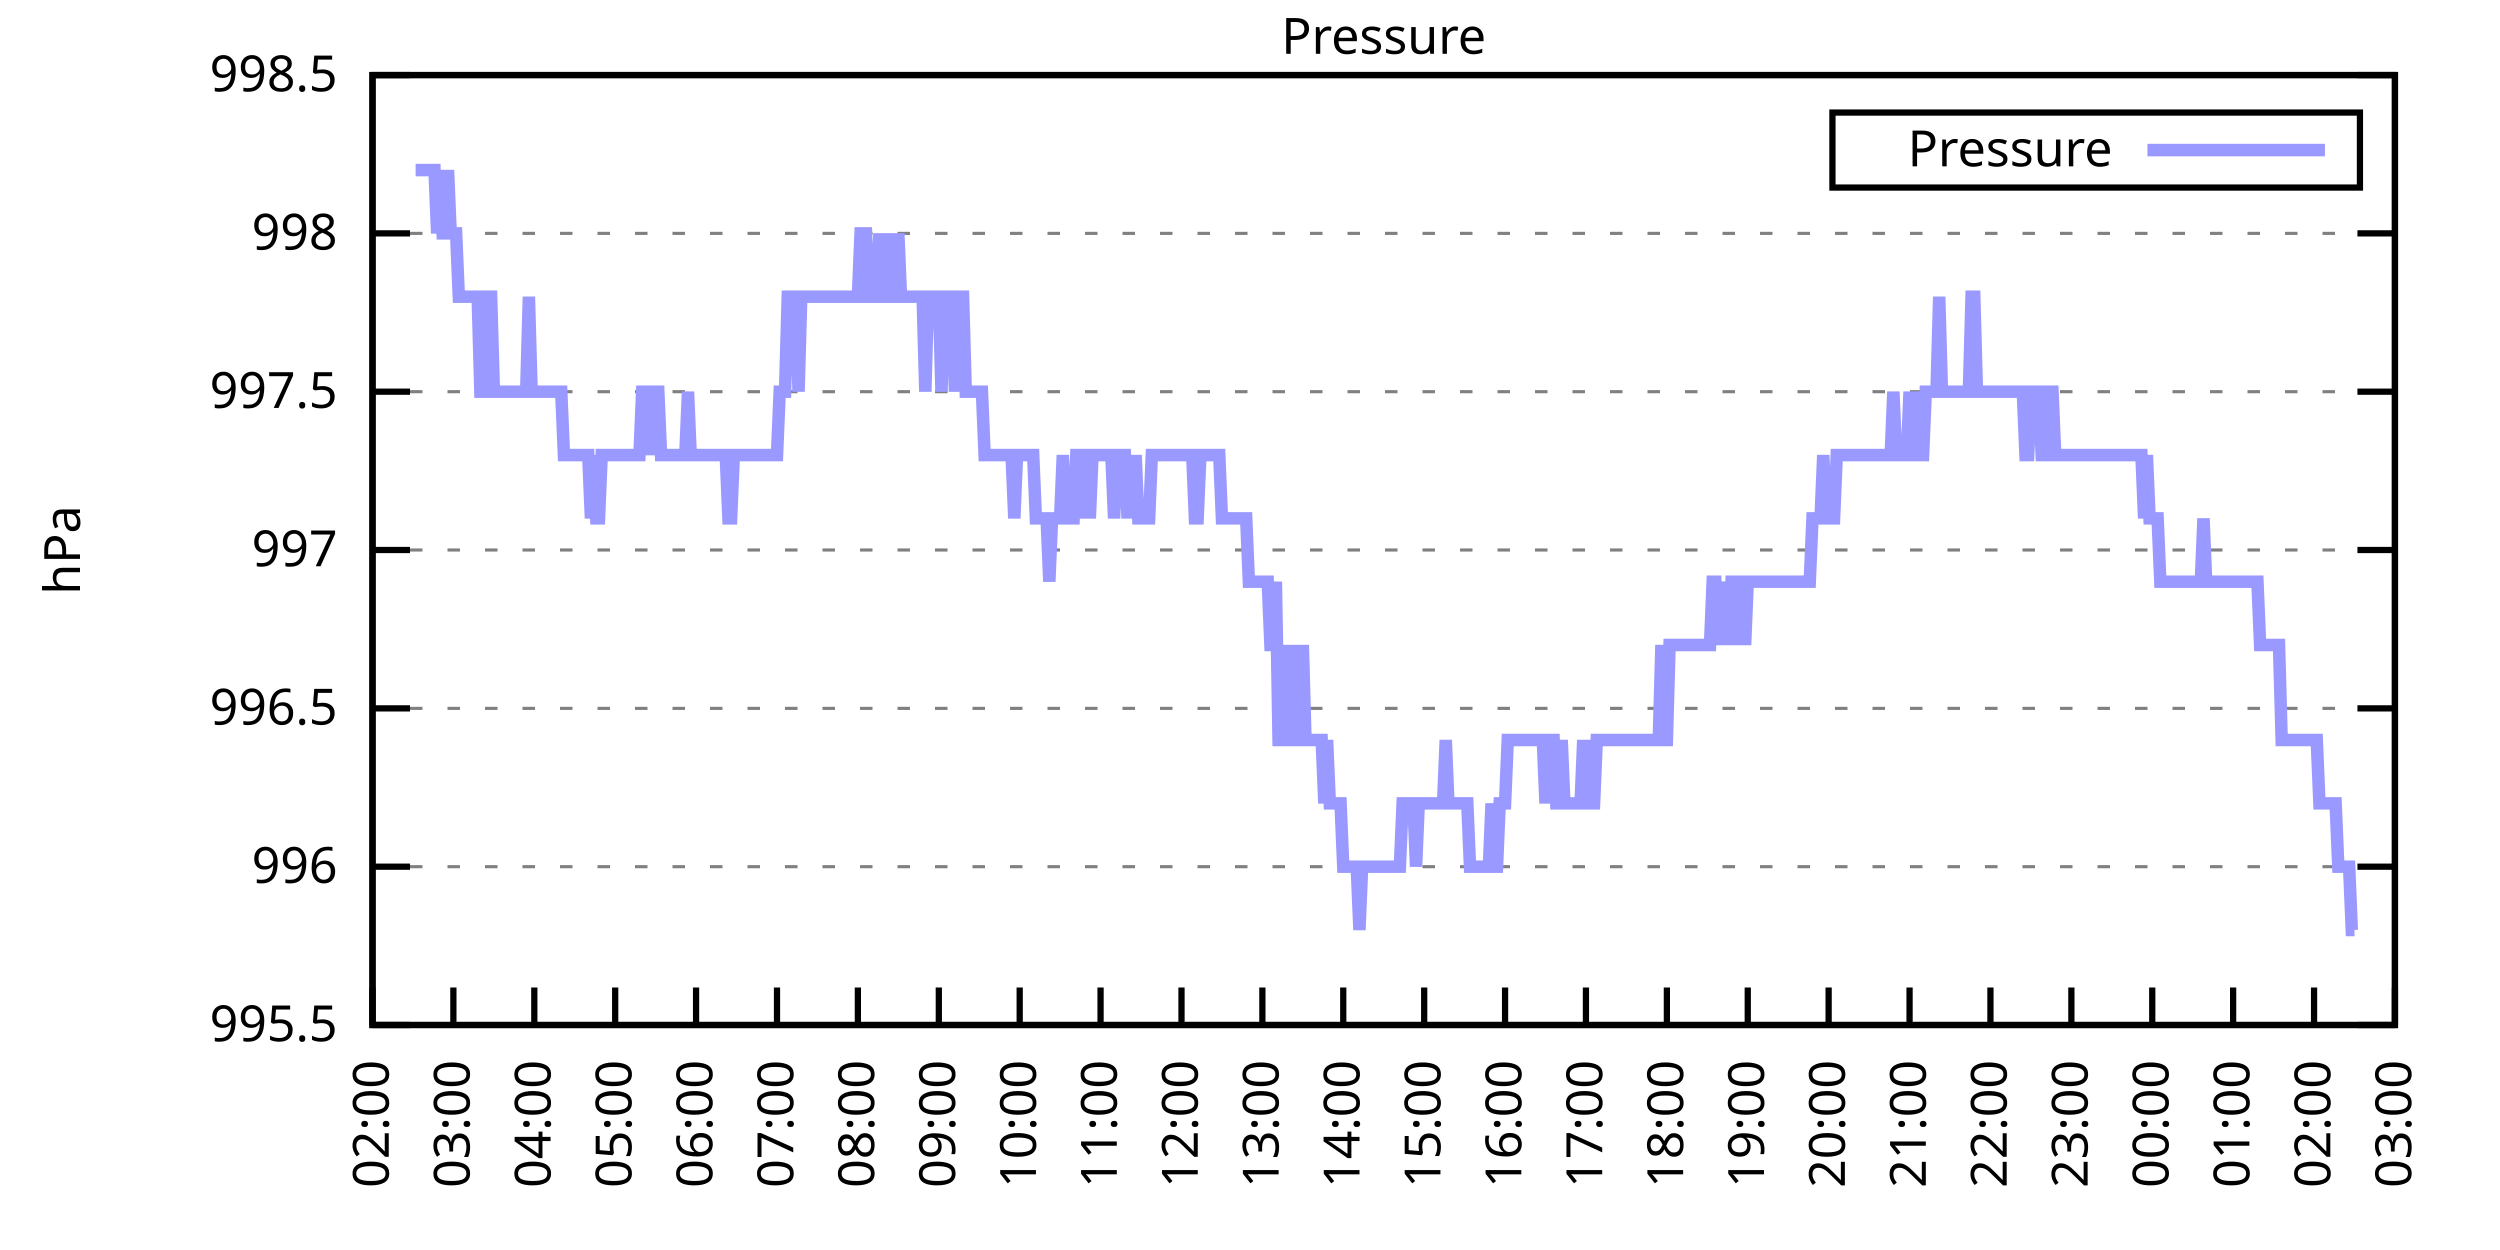
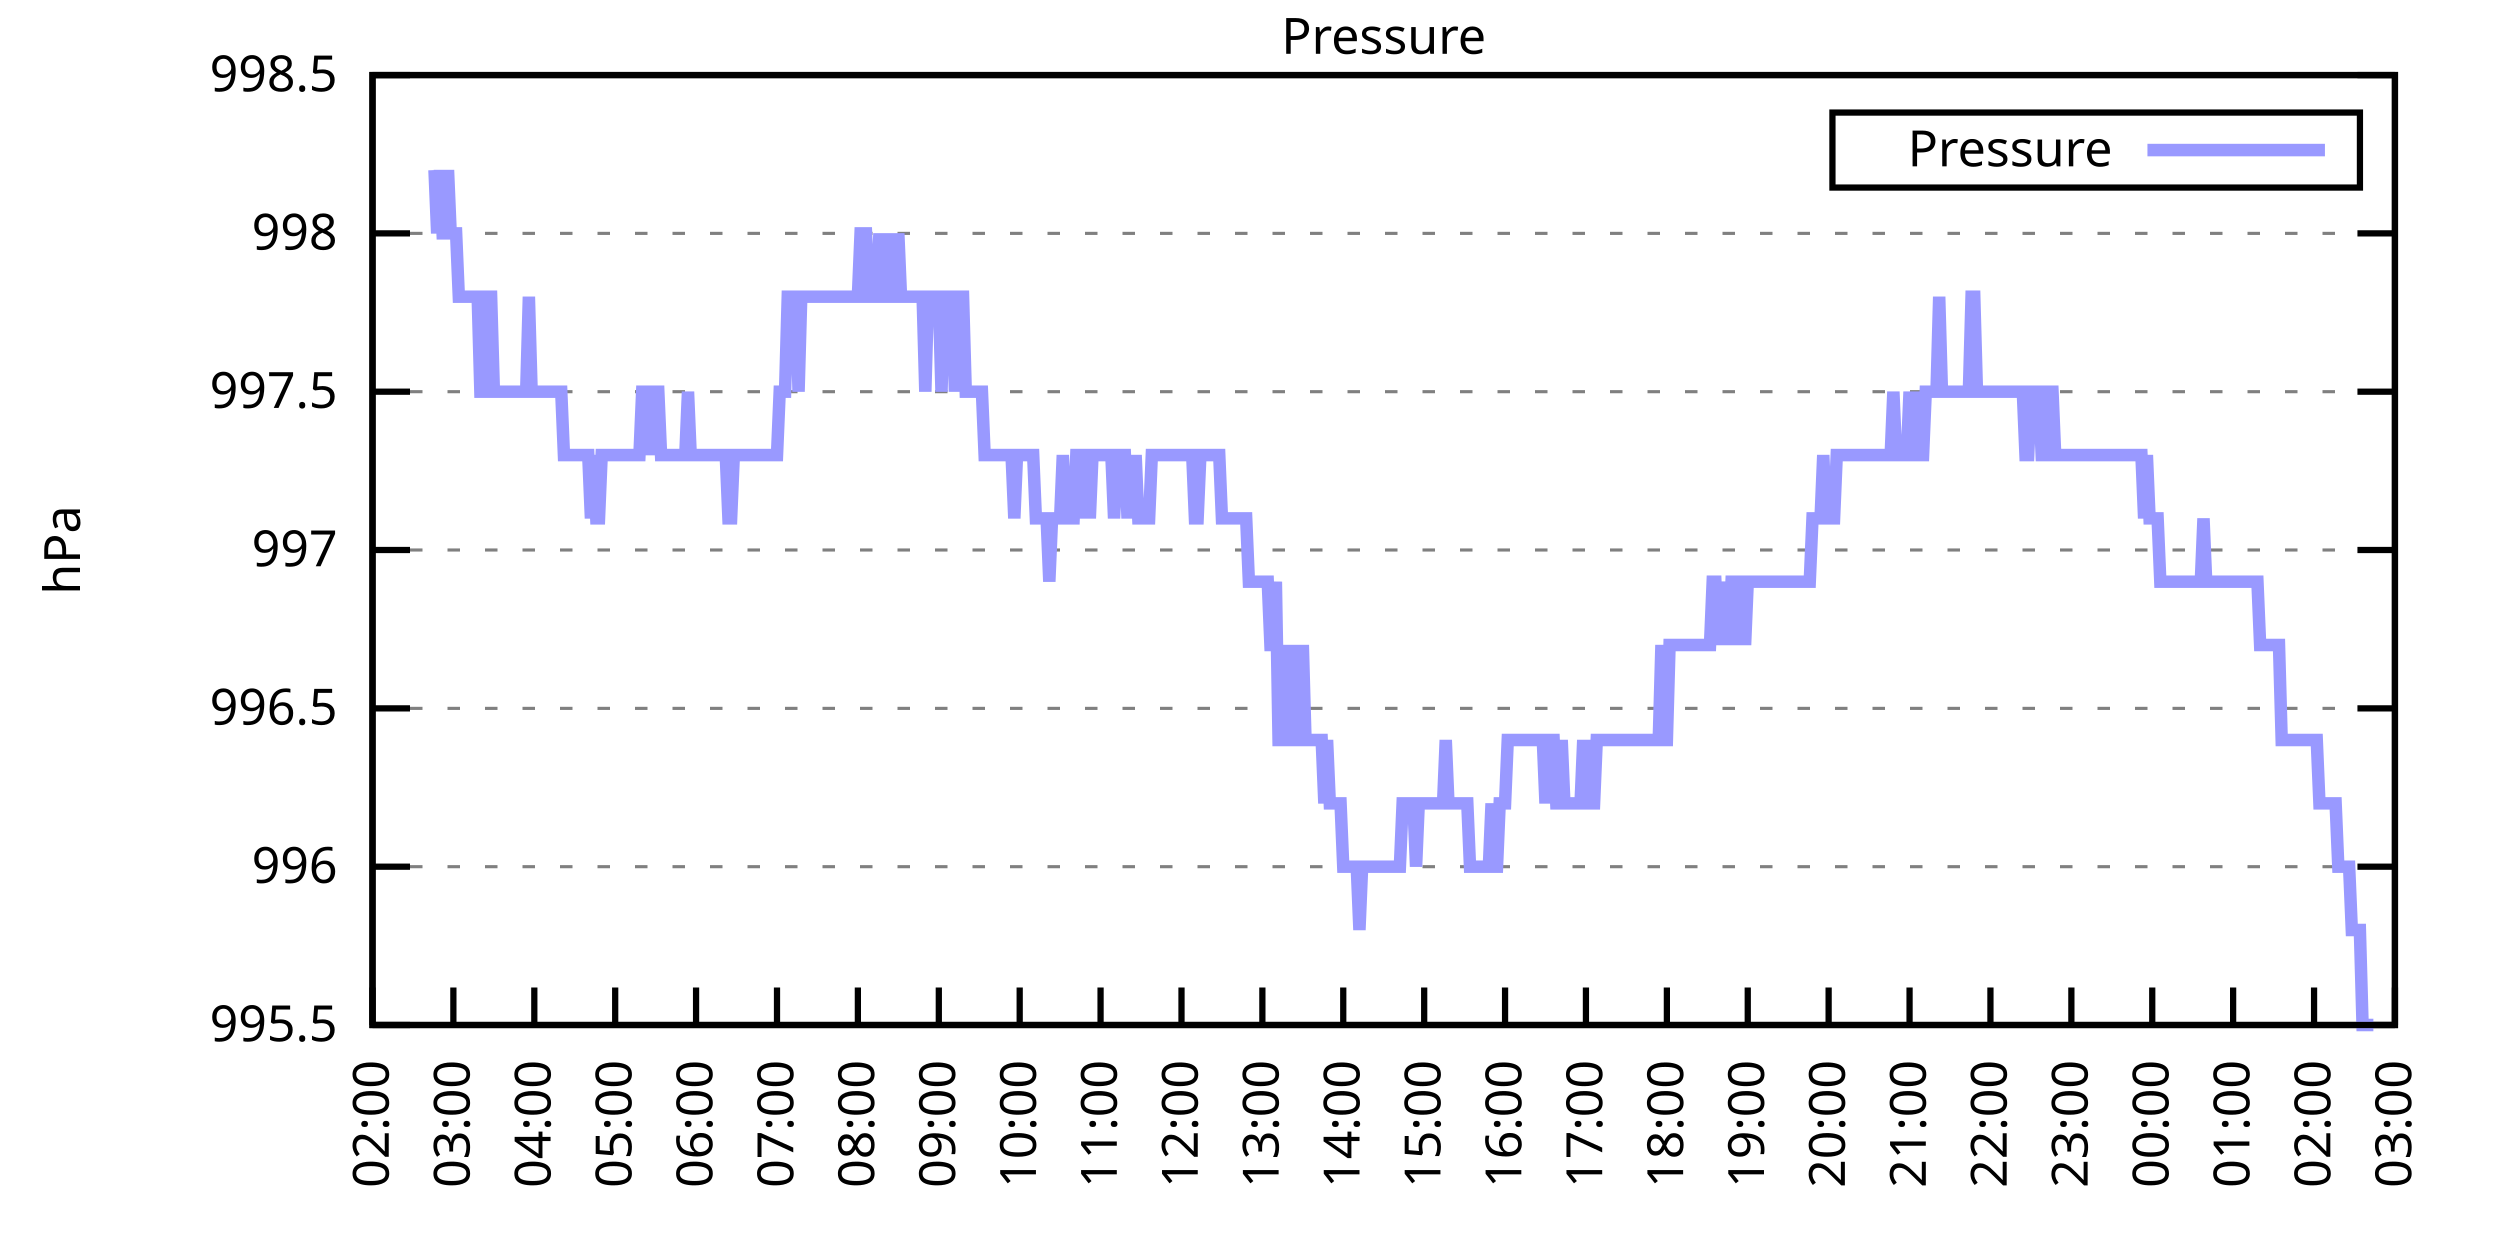
<svg xmlns="http://www.w3.org/2000/svg" xmlns:xlink="http://www.w3.org/1999/xlink" width="400" height="200" viewBox="0 0 400 200">
  <g id="gnuplot_canvas">
    <rect x="0" y="0" width="400" height="200" fill="none" />
    <defs>
      <circle id="gpDot" r="0.5" stroke-width="0.5" stroke="currentColor" />
      <path id="gpPt0" stroke-width="0.333" stroke="currentColor" d="M-1,0 h2 M0,-1 v2" />
      <path id="gpPt1" stroke-width="0.333" stroke="currentColor" d="M-1,-1 L1,1 M1,-1 L-1,1" />
      <path id="gpPt2" stroke-width="0.333" stroke="currentColor" d="M-1,0 L1,0 M0,-1 L0,1 M-1,-1 L1,1 M-1,1 L1,-1" />
      <rect id="gpPt3" stroke-width="0.333" stroke="currentColor" x="-1" y="-1" width="2" height="2" />
      <rect id="gpPt4" stroke-width="0.333" stroke="currentColor" fill="currentColor" x="-1" y="-1" width="2" height="2" />
      <circle id="gpPt5" stroke-width="0.333" stroke="currentColor" cx="0" cy="0" r="1" />
      <use xlink:href="#gpPt5" id="gpPt6" fill="currentColor" stroke="none" />
      <path id="gpPt7" stroke-width="0.333" stroke="currentColor" d="M0,-1.33 L-1.33,0.67 L1.33,0.67 z" />
      <use xlink:href="#gpPt7" id="gpPt8" fill="currentColor" stroke="none" />
      <use xlink:href="#gpPt7" id="gpPt9" stroke="currentColor" transform="rotate(180)" />
      <use xlink:href="#gpPt9" id="gpPt10" fill="currentColor" stroke="none" />
      <use xlink:href="#gpPt3" id="gpPt11" stroke="currentColor" transform="rotate(45)" />
      <use xlink:href="#gpPt11" id="gpPt12" fill="currentColor" stroke="none" />
      <path id="gpPt13" stroke-width="0.333" stroke="currentColor" d="M0,1.330 L1.265,0.411 L0.782,-1.067 L-0.782,-1.076 L-1.265,0.411 z" />
      <use xlink:href="#gpPt13" id="gpPt14" fill="currentColor" stroke="none" />
      <filter id="textbox" filterUnits="objectBoundingBox" x="0" y="0" height="1" width="1">
        <feFlood flood-color="white" flood-opacity="1" result="bgnd" />
        <feComposite in="SourceGraphic" in2="bgnd" operator="atop" />
      </filter>
      <filter id="greybox" filterUnits="objectBoundingBox" x="0" y="0" height="1" width="1">
        <feFlood flood-color="lightgrey" flood-opacity="1" result="grey" />
        <feComposite in="SourceGraphic" in2="grey" operator="atop" />
      </filter>
    </defs>
    <g fill="none" color="white" stroke="currentColor" stroke-width="1.00" stroke-linecap="butt" stroke-linejoin="miter">
</g>
    <g fill="none" color="black" stroke="currentColor" stroke-width="1.00" stroke-linecap="butt" stroke-linejoin="miter">
      <g stroke="none" shape-rendering="crispEdges">
        <polygon fill="rgb(255, 255, 255)" points="59.60,164.00 383.18,164.00 383.18,12.02 59.60,12.02 " />
      </g>
    </g>
    <g fill="none" color="black" stroke="currentColor" stroke-width="1.00" stroke-linecap="butt" stroke-linejoin="miter">
</g>
    <g fill="none" color="black" stroke="black" stroke-width="0.50" stroke-linecap="butt" stroke-linejoin="miter">
</g>
    <g fill="none" color="gray" stroke="currentColor" stroke-width="0.50" stroke-linecap="butt" stroke-linejoin="miter">
      <path stroke="gray" stroke-dasharray="2,4" class="gridline" d="M59.60,164.00 L383.19,164.00  " />
    </g>
    <g fill="none" color="gray" stroke="gray" stroke-width="1.00" stroke-linecap="butt" stroke-linejoin="miter">
</g>
    <g fill="none" color="black" stroke="currentColor" stroke-width="1.00" stroke-linecap="butt" stroke-linejoin="miter">
      <path stroke="black" d="M59.60,164.00 L65.60,164.00 M383.19,164.00 L377.19,164.00  " />
      <g transform="translate(54.00,166.60)" stroke="none" fill="black" font-family="Sans" font-size="8.00" text-anchor="end">
        <text>
          <tspan font-family="Sans"> 995.5</tspan>
        </text>
      </g>
    </g>
    <g fill="none" color="black" stroke="currentColor" stroke-width="1.00" stroke-linecap="butt" stroke-linejoin="miter">
</g>
    <g fill="none" color="black" stroke="black" stroke-width="0.50" stroke-linecap="butt" stroke-linejoin="miter">
</g>
    <g fill="none" color="gray" stroke="currentColor" stroke-width="0.50" stroke-linecap="butt" stroke-linejoin="miter">
      <path stroke="gray" stroke-dasharray="2,4" class="gridline" d="M59.60,138.67 L383.19,138.67  " />
    </g>
    <g fill="none" color="gray" stroke="gray" stroke-width="1.00" stroke-linecap="butt" stroke-linejoin="miter">
</g>
    <g fill="none" color="black" stroke="currentColor" stroke-width="1.00" stroke-linecap="butt" stroke-linejoin="miter">
      <path stroke="black" d="M59.60,138.67 L65.60,138.67 M383.19,138.67 L377.19,138.67  " />
      <g transform="translate(54.00,141.27)" stroke="none" fill="black" font-family="Sans" font-size="8.00" text-anchor="end">
        <text>
          <tspan font-family="Sans"> 996</tspan>
        </text>
      </g>
    </g>
    <g fill="none" color="black" stroke="currentColor" stroke-width="1.00" stroke-linecap="butt" stroke-linejoin="miter">
</g>
    <g fill="none" color="black" stroke="black" stroke-width="0.50" stroke-linecap="butt" stroke-linejoin="miter">
</g>
    <g fill="none" color="gray" stroke="currentColor" stroke-width="0.50" stroke-linecap="butt" stroke-linejoin="miter">
      <path stroke="gray" stroke-dasharray="2,4" class="gridline" d="M59.60,113.34 L383.19,113.34  " />
    </g>
    <g fill="none" color="gray" stroke="gray" stroke-width="1.00" stroke-linecap="butt" stroke-linejoin="miter">
</g>
    <g fill="none" color="black" stroke="currentColor" stroke-width="1.00" stroke-linecap="butt" stroke-linejoin="miter">
      <path stroke="black" d="M59.60,113.34 L65.60,113.34 M383.19,113.34 L377.19,113.34  " />
      <g transform="translate(54.00,115.94)" stroke="none" fill="black" font-family="Sans" font-size="8.00" text-anchor="end">
        <text>
          <tspan font-family="Sans"> 996.5</tspan>
        </text>
      </g>
    </g>
    <g fill="none" color="black" stroke="currentColor" stroke-width="1.00" stroke-linecap="butt" stroke-linejoin="miter">
</g>
    <g fill="none" color="black" stroke="black" stroke-width="0.50" stroke-linecap="butt" stroke-linejoin="miter">
</g>
    <g fill="none" color="gray" stroke="currentColor" stroke-width="0.50" stroke-linecap="butt" stroke-linejoin="miter">
      <path stroke="gray" stroke-dasharray="2,4" class="gridline" d="M59.60,88.00 L383.19,88.00  " />
    </g>
    <g fill="none" color="gray" stroke="gray" stroke-width="1.00" stroke-linecap="butt" stroke-linejoin="miter">
</g>
    <g fill="none" color="black" stroke="currentColor" stroke-width="1.00" stroke-linecap="butt" stroke-linejoin="miter">
      <path stroke="black" d="M59.60,88.00 L65.60,88.00 M383.19,88.00 L377.19,88.00  " />
      <g transform="translate(54.00,90.60)" stroke="none" fill="black" font-family="Sans" font-size="8.00" text-anchor="end">
        <text>
          <tspan font-family="Sans"> 997</tspan>
        </text>
      </g>
    </g>
    <g fill="none" color="black" stroke="currentColor" stroke-width="1.00" stroke-linecap="butt" stroke-linejoin="miter">
</g>
    <g fill="none" color="black" stroke="black" stroke-width="0.50" stroke-linecap="butt" stroke-linejoin="miter">
</g>
    <g fill="none" color="gray" stroke="currentColor" stroke-width="0.50" stroke-linecap="butt" stroke-linejoin="miter">
      <path stroke="gray" stroke-dasharray="2,4" class="gridline" d="M59.60,62.67 L383.19,62.67  " />
    </g>
    <g fill="none" color="gray" stroke="gray" stroke-width="1.00" stroke-linecap="butt" stroke-linejoin="miter">
</g>
    <g fill="none" color="black" stroke="currentColor" stroke-width="1.00" stroke-linecap="butt" stroke-linejoin="miter">
      <path stroke="black" d="M59.60,62.67 L65.60,62.67 M383.19,62.67 L377.19,62.67  " />
      <g transform="translate(54.00,65.27)" stroke="none" fill="black" font-family="Sans" font-size="8.00" text-anchor="end">
        <text>
          <tspan font-family="Sans"> 997.5</tspan>
        </text>
      </g>
    </g>
    <g fill="none" color="black" stroke="currentColor" stroke-width="1.00" stroke-linecap="butt" stroke-linejoin="miter">
</g>
    <g fill="none" color="black" stroke="black" stroke-width="0.50" stroke-linecap="butt" stroke-linejoin="miter">
</g>
    <g fill="none" color="gray" stroke="currentColor" stroke-width="0.50" stroke-linecap="butt" stroke-linejoin="miter">
      <path stroke="gray" stroke-dasharray="2,4" class="gridline" d="M59.60,37.34 L383.19,37.34  " />
    </g>
    <g fill="none" color="gray" stroke="gray" stroke-width="1.00" stroke-linecap="butt" stroke-linejoin="miter">
</g>
    <g fill="none" color="black" stroke="currentColor" stroke-width="1.00" stroke-linecap="butt" stroke-linejoin="miter">
      <path stroke="black" d="M59.60,37.34 L65.60,37.34 M383.19,37.34 L377.19,37.34  " />
      <g transform="translate(54.00,39.94)" stroke="none" fill="black" font-family="Sans" font-size="8.00" text-anchor="end">
        <text>
          <tspan font-family="Sans"> 998</tspan>
        </text>
      </g>
    </g>
    <g fill="none" color="black" stroke="currentColor" stroke-width="1.00" stroke-linecap="butt" stroke-linejoin="miter">
</g>
    <g fill="none" color="black" stroke="black" stroke-width="0.50" stroke-linecap="butt" stroke-linejoin="miter">
</g>
    <g fill="none" color="gray" stroke="currentColor" stroke-width="0.50" stroke-linecap="butt" stroke-linejoin="miter">
      <path stroke="gray" stroke-dasharray="2,4" class="gridline" d="M59.60,12.01 L383.19,12.01  " />
    </g>
    <g fill="none" color="gray" stroke="gray" stroke-width="1.00" stroke-linecap="butt" stroke-linejoin="miter">
</g>
    <g fill="none" color="black" stroke="currentColor" stroke-width="1.00" stroke-linecap="butt" stroke-linejoin="miter">
      <path stroke="black" d="M59.60,12.01 L65.60,12.01 M383.19,12.01 L377.19,12.01  " />
      <g transform="translate(54.00,14.61)" stroke="none" fill="black" font-family="Sans" font-size="8.00" text-anchor="end">
        <text>
          <tspan font-family="Sans"> 998.5</tspan>
        </text>
      </g>
    </g>
    <g fill="none" color="black" stroke="currentColor" stroke-width="1.00" stroke-linecap="butt" stroke-linejoin="miter">
      <path stroke="black" d="M59.60,164.00 L59.60,158.00  " />
      <g transform="translate(62.20,169.60) rotate(270.00)" stroke="none" fill="black" font-family="Sans" font-size="8.00" text-anchor="end">
        <text>
          <tspan font-family="Sans">02:00</tspan>
        </text>
      </g>
    </g>
    <g fill="none" color="black" stroke="currentColor" stroke-width="1.00" stroke-linecap="butt" stroke-linejoin="miter">
      <path stroke="black" d="M72.54,164.00 L72.54,158.00  " />
      <g transform="translate(75.14,169.60) rotate(270.00)" stroke="none" fill="black" font-family="Sans" font-size="8.00" text-anchor="end">
        <text>
          <tspan font-family="Sans">03:00</tspan>
        </text>
      </g>
    </g>
    <g fill="none" color="black" stroke="currentColor" stroke-width="1.00" stroke-linecap="butt" stroke-linejoin="miter">
      <path stroke="black" d="M85.49,164.00 L85.49,158.00  " />
      <g transform="translate(88.09,169.60) rotate(270.00)" stroke="none" fill="black" font-family="Sans" font-size="8.00" text-anchor="end">
        <text>
          <tspan font-family="Sans">04:00</tspan>
        </text>
      </g>
    </g>
    <g fill="none" color="black" stroke="currentColor" stroke-width="1.00" stroke-linecap="butt" stroke-linejoin="miter">
      <path stroke="black" d="M98.43,164.00 L98.43,158.00  " />
      <g transform="translate(101.03,169.60) rotate(270.00)" stroke="none" fill="black" font-family="Sans" font-size="8.00" text-anchor="end">
        <text>
          <tspan font-family="Sans">05:00</tspan>
        </text>
      </g>
    </g>
    <g fill="none" color="black" stroke="currentColor" stroke-width="1.00" stroke-linecap="butt" stroke-linejoin="miter">
      <path stroke="black" d="M111.37,164.00 L111.37,158.00  " />
      <g transform="translate(113.97,169.60) rotate(270.00)" stroke="none" fill="black" font-family="Sans" font-size="8.00" text-anchor="end">
        <text>
          <tspan font-family="Sans">06:00</tspan>
        </text>
      </g>
    </g>
    <g fill="none" color="black" stroke="currentColor" stroke-width="1.00" stroke-linecap="butt" stroke-linejoin="miter">
      <path stroke="black" d="M124.32,164.00 L124.32,158.00  " />
      <g transform="translate(126.92,169.60) rotate(270.00)" stroke="none" fill="black" font-family="Sans" font-size="8.00" text-anchor="end">
        <text>
          <tspan font-family="Sans">07:00</tspan>
        </text>
      </g>
    </g>
    <g fill="none" color="black" stroke="currentColor" stroke-width="1.00" stroke-linecap="butt" stroke-linejoin="miter">
      <path stroke="black" d="M137.26,164.00 L137.26,158.00  " />
      <g transform="translate(139.86,169.60) rotate(270.00)" stroke="none" fill="black" font-family="Sans" font-size="8.00" text-anchor="end">
        <text>
          <tspan font-family="Sans">08:00</tspan>
        </text>
      </g>
    </g>
    <g fill="none" color="black" stroke="currentColor" stroke-width="1.00" stroke-linecap="butt" stroke-linejoin="miter">
      <path stroke="black" d="M150.21,164.00 L150.21,158.00  " />
      <g transform="translate(152.81,169.60) rotate(270.00)" stroke="none" fill="black" font-family="Sans" font-size="8.00" text-anchor="end">
        <text>
          <tspan font-family="Sans">09:00</tspan>
        </text>
      </g>
    </g>
    <g fill="none" color="black" stroke="currentColor" stroke-width="1.00" stroke-linecap="butt" stroke-linejoin="miter">
      <path stroke="black" d="M163.15,164.00 L163.15,158.00  " />
      <g transform="translate(165.75,169.60) rotate(270.00)" stroke="none" fill="black" font-family="Sans" font-size="8.00" text-anchor="end">
        <text>
          <tspan font-family="Sans">10:00</tspan>
        </text>
      </g>
    </g>
    <g fill="none" color="black" stroke="currentColor" stroke-width="1.00" stroke-linecap="butt" stroke-linejoin="miter">
      <path stroke="black" d="M176.09,164.00 L176.09,158.00  " />
      <g transform="translate(178.69,169.60) rotate(270.00)" stroke="none" fill="black" font-family="Sans" font-size="8.00" text-anchor="end">
        <text>
          <tspan font-family="Sans">11:00</tspan>
        </text>
      </g>
    </g>
    <g fill="none" color="black" stroke="currentColor" stroke-width="1.00" stroke-linecap="butt" stroke-linejoin="miter">
      <path stroke="black" d="M189.04,164.00 L189.04,158.00  " />
      <g transform="translate(191.64,169.60) rotate(270.00)" stroke="none" fill="black" font-family="Sans" font-size="8.00" text-anchor="end">
        <text>
          <tspan font-family="Sans">12:00</tspan>
        </text>
      </g>
    </g>
    <g fill="none" color="black" stroke="currentColor" stroke-width="1.00" stroke-linecap="butt" stroke-linejoin="miter">
      <path stroke="black" d="M201.98,164.00 L201.98,158.00  " />
      <g transform="translate(204.58,169.60) rotate(270.00)" stroke="none" fill="black" font-family="Sans" font-size="8.00" text-anchor="end">
        <text>
          <tspan font-family="Sans">13:00</tspan>
        </text>
      </g>
    </g>
    <g fill="none" color="black" stroke="currentColor" stroke-width="1.00" stroke-linecap="butt" stroke-linejoin="miter">
      <path stroke="black" d="M214.92,164.00 L214.92,158.00  " />
      <g transform="translate(217.52,169.60) rotate(270.00)" stroke="none" fill="black" font-family="Sans" font-size="8.00" text-anchor="end">
        <text>
          <tspan font-family="Sans">14:00</tspan>
        </text>
      </g>
    </g>
    <g fill="none" color="black" stroke="currentColor" stroke-width="1.00" stroke-linecap="butt" stroke-linejoin="miter">
      <path stroke="black" d="M227.87,164.00 L227.87,158.00  " />
      <g transform="translate(230.47,169.60) rotate(270.00)" stroke="none" fill="black" font-family="Sans" font-size="8.00" text-anchor="end">
        <text>
          <tspan font-family="Sans">15:00</tspan>
        </text>
      </g>
    </g>
    <g fill="none" color="black" stroke="currentColor" stroke-width="1.00" stroke-linecap="butt" stroke-linejoin="miter">
      <path stroke="black" d="M240.81,164.00 L240.81,158.00  " />
      <g transform="translate(243.41,169.60) rotate(270.00)" stroke="none" fill="black" font-family="Sans" font-size="8.00" text-anchor="end">
        <text>
          <tspan font-family="Sans">16:00</tspan>
        </text>
      </g>
    </g>
    <g fill="none" color="black" stroke="currentColor" stroke-width="1.00" stroke-linecap="butt" stroke-linejoin="miter">
      <path stroke="black" d="M253.75,164.00 L253.75,158.00  " />
      <g transform="translate(256.35,169.60) rotate(270.00)" stroke="none" fill="black" font-family="Sans" font-size="8.00" text-anchor="end">
        <text>
          <tspan font-family="Sans">17:00</tspan>
        </text>
      </g>
    </g>
    <g fill="none" color="black" stroke="currentColor" stroke-width="1.00" stroke-linecap="butt" stroke-linejoin="miter">
      <path stroke="black" d="M266.70,164.00 L266.70,158.00  " />
      <g transform="translate(269.30,169.60) rotate(270.00)" stroke="none" fill="black" font-family="Sans" font-size="8.00" text-anchor="end">
        <text>
          <tspan font-family="Sans">18:00</tspan>
        </text>
      </g>
    </g>
    <g fill="none" color="black" stroke="currentColor" stroke-width="1.00" stroke-linecap="butt" stroke-linejoin="miter">
      <path stroke="black" d="M279.64,164.00 L279.64,158.00  " />
      <g transform="translate(282.24,169.60) rotate(270.00)" stroke="none" fill="black" font-family="Sans" font-size="8.00" text-anchor="end">
        <text>
          <tspan font-family="Sans">19:00</tspan>
        </text>
      </g>
    </g>
    <g fill="none" color="black" stroke="currentColor" stroke-width="1.00" stroke-linecap="butt" stroke-linejoin="miter">
      <path stroke="black" d="M292.58,164.00 L292.58,158.00  " />
      <g transform="translate(295.18,169.60) rotate(270.00)" stroke="none" fill="black" font-family="Sans" font-size="8.00" text-anchor="end">
        <text>
          <tspan font-family="Sans">20:00</tspan>
        </text>
      </g>
    </g>
    <g fill="none" color="black" stroke="currentColor" stroke-width="1.00" stroke-linecap="butt" stroke-linejoin="miter">
      <path stroke="black" d="M305.53,164.00 L305.53,158.00  " />
      <g transform="translate(308.13,169.60) rotate(270.00)" stroke="none" fill="black" font-family="Sans" font-size="8.00" text-anchor="end">
        <text>
          <tspan font-family="Sans">21:00</tspan>
        </text>
      </g>
    </g>
    <g fill="none" color="black" stroke="currentColor" stroke-width="1.00" stroke-linecap="butt" stroke-linejoin="miter">
      <path stroke="black" d="M318.47,164.00 L318.47,158.00  " />
      <g transform="translate(321.07,169.60) rotate(270.00)" stroke="none" fill="black" font-family="Sans" font-size="8.00" text-anchor="end">
        <text>
          <tspan font-family="Sans">22:00</tspan>
        </text>
      </g>
    </g>
    <g fill="none" color="black" stroke="currentColor" stroke-width="1.00" stroke-linecap="butt" stroke-linejoin="miter">
      <path stroke="black" d="M331.42,164.00 L331.42,158.00  " />
      <g transform="translate(334.02,169.60) rotate(270.00)" stroke="none" fill="black" font-family="Sans" font-size="8.00" text-anchor="end">
        <text>
          <tspan font-family="Sans">23:00</tspan>
        </text>
      </g>
    </g>
    <g fill="none" color="black" stroke="currentColor" stroke-width="1.00" stroke-linecap="butt" stroke-linejoin="miter">
      <path stroke="black" d="M344.36,164.00 L344.36,158.00  " />
      <g transform="translate(346.96,169.60) rotate(270.00)" stroke="none" fill="black" font-family="Sans" font-size="8.00" text-anchor="end">
        <text>
          <tspan font-family="Sans">00:00</tspan>
        </text>
      </g>
    </g>
    <g fill="none" color="black" stroke="currentColor" stroke-width="1.00" stroke-linecap="butt" stroke-linejoin="miter">
      <path stroke="black" d="M357.30,164.00 L357.30,158.00  " />
      <g transform="translate(359.90,169.60) rotate(270.00)" stroke="none" fill="black" font-family="Sans" font-size="8.00" text-anchor="end">
        <text>
          <tspan font-family="Sans">01:00</tspan>
        </text>
      </g>
    </g>
    <g fill="none" color="black" stroke="currentColor" stroke-width="1.00" stroke-linecap="butt" stroke-linejoin="miter">
      <path stroke="black" d="M370.25,164.00 L370.25,158.00  " />
      <g transform="translate(372.85,169.60) rotate(270.00)" stroke="none" fill="black" font-family="Sans" font-size="8.00" text-anchor="end">
        <text>
          <tspan font-family="Sans">02:00</tspan>
        </text>
      </g>
    </g>
    <g fill="none" color="black" stroke="currentColor" stroke-width="1.00" stroke-linecap="butt" stroke-linejoin="miter">
      <path stroke="black" d="M383.19,164.00 L383.19,158.00  " />
      <g transform="translate(385.79,169.60) rotate(270.00)" stroke="none" fill="black" font-family="Sans" font-size="8.00" text-anchor="end">
        <text>
          <tspan font-family="Sans">03:00</tspan>
        </text>
      </g>
    </g>
    <g fill="none" color="black" stroke="currentColor" stroke-width="1.00" stroke-linecap="butt" stroke-linejoin="miter">
</g>
    <g fill="none" color="black" stroke="currentColor" stroke-width="1.00" stroke-linecap="butt" stroke-linejoin="miter">
      <path stroke="black" d="M59.60,12.01 L59.60,164.00 L383.19,164.00 L383.19,12.01 L59.60,12.01 Z  " />
    </g>
    <g fill="none" color="black" stroke="currentColor" stroke-width="1.00" stroke-linecap="butt" stroke-linejoin="miter">
</g>
    <g fill="none" color="black" stroke="currentColor" stroke-width="1.00" stroke-linecap="butt" stroke-linejoin="miter">
      <path stroke="black" d="M293.19,30.01 L293.19,18.01 L377.59,18.01 L377.59,30.01 L293.19,30.01 Z  " />
    </g>
    <g id="Pressure_plot_1">
      <g fill="none" color="white" stroke="black" stroke-width="2.00" stroke-linecap="butt" stroke-linejoin="miter">
</g>
      <g fill="none" color="black" stroke="currentColor" stroke-width="2.00" stroke-linecap="butt" stroke-linejoin="miter">
        <g transform="translate(337.99,26.61)" stroke="none" fill="black" font-family="Sans" font-size="8.00" text-anchor="end">
          <text>
            <tspan font-family="Sans">Pressure</tspan>
          </text>
        </g>
      </g>
      <g fill="none" color="black" stroke="currentColor" stroke-width="2.00" stroke-linecap="butt" stroke-linejoin="miter">
-         <path stroke="rgb(153, 153, 255)" d="M343.59,24.01 L371.99,24.01 M66.50,27.21 L66.93,27.21 L67.37,27.21 L67.80,27.21 L68.23,27.21 L68.66,27.21   L69.09,27.21 L69.52,27.21 L69.95,37.34 L70.39,27.21 L70.82,37.34 L71.25,37.34 L71.68,27.21 L72.11,37.34   L72.54,37.34 L72.98,37.34 L73.41,47.47 L73.84,47.47 L74.27,47.47 L74.70,47.47 L75.13,47.47 L75.56,47.47   L76.00,47.47 L76.43,47.47 L76.86,62.67 L77.29,62.67 L77.72,47.47 L78.15,47.47 L78.58,47.47 L79.02,62.67   L79.45,62.67 L79.88,62.67 L80.31,62.67 L80.74,62.67 L81.17,62.67 L81.60,62.67 L82.04,62.67 L82.47,62.67   L82.90,62.67 L83.33,62.67 L83.76,62.67 L84.19,62.67 L84.62,47.47 L85.06,62.67 L85.49,62.67 L85.92,62.67   L86.35,62.67 L86.78,62.67 L87.21,62.67 L87.64,62.67 L88.08,62.67 L88.51,62.67 L88.94,62.67 L89.37,62.67   L89.80,62.67 L90.23,72.81 L90.66,72.81 L91.10,72.81 L91.53,72.81 L91.96,72.81 L92.39,72.81 L92.82,72.81   L93.25,72.81 L93.68,72.81 L94.12,72.81 L94.55,82.94 L94.98,72.81 L95.41,82.94 L95.84,82.94 L96.27,72.81   L96.70,72.81 L97.14,72.81 L97.57,72.81 L98.00,72.81 L98.43,72.81 L98.86,72.81 L99.29,72.81 L99.73,72.81   L100.16,72.81 L100.59,72.81 L101.02,72.81 L101.45,72.81 L101.88,72.81 L102.31,72.81 L102.75,62.67 L103.18,62.67   L103.61,62.67 L104.04,72.81 L104.47,62.67 L104.90,62.67 L105.33,62.67 L105.77,72.81 L106.20,72.81 L106.63,72.81   L107.06,72.81 L107.49,72.81 L107.92,72.81 L108.35,72.81 L108.79,72.81 L109.22,72.81 L109.65,72.81 L110.08,62.67   L110.51,72.81 L110.94,72.81 L111.37,72.81 L111.81,72.81 L112.24,72.81 L112.67,72.81 L113.10,72.81 L113.53,72.81   L113.96,72.81 L114.39,72.81 L114.83,72.81 L115.26,72.81 L115.69,72.81 L116.12,72.81 L116.55,82.94 L116.98,82.94   L117.41,72.81 L117.85,72.81 L118.28,72.81 L118.71,72.81 L119.14,72.81 L119.57,72.81 L120.00,72.81 L120.43,72.81   L120.87,72.81 L121.30,72.81 L121.73,72.81 L122.16,72.81 L122.59,72.81 L123.02,72.81 L123.46,72.81 L123.89,72.81   L124.32,72.81 L124.75,62.67 L125.18,62.67 L125.61,62.67 L126.04,47.47 L126.48,47.47 L126.91,47.47 L127.34,47.47   L127.77,62.67 L128.20,47.47 L128.63,47.47 L129.06,47.47 L129.50,47.47 L129.93,47.47 L130.36,47.47 L130.79,47.47   L131.22,47.47 L131.65,47.47 L132.08,47.47 L132.52,47.47 L132.95,47.47 L133.38,47.47 L133.81,47.47 L134.24,47.47   L134.67,47.47 L135.10,47.47 L135.54,47.47 L135.97,47.47 L136.40,47.47 L136.83,47.47 L137.26,47.47 L137.69,37.34   L138.12,37.34 L138.56,37.34 L138.99,47.47 L139.42,47.47 L139.85,47.47 L140.28,47.47 L140.71,37.34 L141.14,47.47   L141.58,47.47 L142.01,47.47 L142.44,37.34 L142.87,47.47 L143.30,47.47 L143.73,37.34 L144.16,47.47 L144.60,47.47   L145.03,47.47 L145.46,47.47 L145.89,47.47 L146.32,47.47 L146.75,47.47 L147.19,47.47 L147.62,47.47 L148.05,62.67   L148.48,47.47 L148.91,47.47 L149.34,47.47 L149.77,47.47 L150.21,47.47 L150.64,62.67 L151.07,47.47 L151.50,47.47   L151.93,47.47 L152.36,47.47 L152.79,62.67 L153.23,47.47 L153.66,47.47 L154.09,47.47 L154.52,62.67 L154.95,62.67   L155.38,62.67 L155.81,62.67 L156.25,62.67 L156.68,62.67 L157.11,62.67 L157.54,72.81 L157.97,72.81 L158.40,72.81   L158.83,72.81 L159.27,72.81 L159.70,72.81 L160.13,72.81 L160.56,72.81 L160.99,72.81 L161.42,72.81 L161.85,72.81   L162.29,82.94 L162.72,72.81 L163.15,72.81 L163.58,72.81 L164.01,72.81 L164.44,72.81 L164.87,72.81 L165.31,72.81   L165.74,82.94 L166.17,82.94 L166.60,82.94 L167.03,82.94 L167.46,82.94 L167.89,93.07 L168.33,82.94 L168.76,82.94   L169.19,82.94 L169.62,82.94 L170.05,72.81 L170.48,82.94 L170.91,82.94 L171.35,82.94 L171.78,82.94 L172.21,72.81   L172.64,72.81 L173.07,82.94 L173.50,72.81 L173.94,72.81 L174.37,82.94 L174.80,72.81 L175.23,72.81 L175.66,72.81   L176.09,72.81 L176.52,72.81 L176.96,72.81 L177.39,72.81 L177.82,72.81 L178.25,82.94 L178.68,72.81 L179.11,72.81   L179.54,72.81 L179.98,72.81 L180.41,82.94 L180.84,72.81 L181.27,82.94 L181.70,72.81 L182.13,82.94 L182.56,82.94   L183.00,82.94 L183.43,82.94 L183.86,82.94 L184.29,72.81 L184.72,72.81 L185.15,72.81 L185.58,72.81 L186.02,72.81   L186.45,72.81 L186.88,72.81 L187.31,72.81 L187.74,72.81 L188.17,72.81 L188.60,72.81 L189.04,72.81 L189.47,72.81   L189.90,72.81 L190.33,72.81 L190.76,72.81 L191.19,82.94 L191.62,82.94 L192.06,72.81 L192.49,72.81 L192.92,72.81   L193.35,72.81 L193.78,72.81 L194.21,72.81 L194.64,72.81 L195.08,72.81 L195.51,82.94 L195.94,82.94 L196.37,82.94   L196.80,82.94 L197.23,82.94 L197.67,82.94 L198.10,82.94 L198.53,82.94 L198.96,82.94 L199.39,82.94 L199.82,93.07   L200.25,93.07 L200.69,93.07 L201.12,93.07 L201.55,93.07 L201.98,93.07 L202.41,93.07 L202.84,93.07 L203.27,103.20   L203.71,103.20 L204.14,93.07 L204.57,118.40 L205.00,118.40 L205.43,103.20 L205.86,118.40 L206.29,118.40 L206.73,103.20   L207.16,118.40 L207.59,118.40 L208.02,118.40 L208.45,103.20 L208.88,118.40 L209.31,118.40 L209.75,118.40 L210.18,118.40   L210.61,118.40 L211.04,118.40 L211.47,118.40 L211.90,128.54 L212.33,118.40 L212.77,128.54 L213.20,128.54 L213.63,128.54   L214.06,128.54 L214.49,128.54 L214.92,138.67 L215.35,138.67 L215.79,138.67 L216.22,138.67 L216.65,138.67 L217.08,138.67   L217.51,148.80 L217.94,138.67 L218.37,138.67 L218.81,138.67 L219.24,138.67 L219.67,138.67 L220.10,138.67 L220.53,138.67   L220.96,138.67 L221.40,138.67 L221.83,138.67 L222.26,138.67 L222.69,138.67 L223.12,138.67 L223.55,138.67 L223.98,138.67   L224.42,128.54 L224.85,128.54 L225.28,128.54 L225.71,128.54 L226.14,128.54 L226.57,138.67 L227.00,128.54 L227.44,128.54   L227.87,128.54 L228.30,128.54 L228.73,128.54 L229.16,128.54 L229.59,128.54 L230.02,128.54 L230.46,128.54 L230.89,128.54   L231.32,118.40 L231.75,128.54 L232.18,128.54 L232.61,128.54 L233.04,128.54 L233.48,128.54 L233.91,128.54 L234.34,128.54   L234.77,128.54 L235.20,138.67 L235.63,138.67 L236.06,138.67 L236.50,138.67 L236.93,138.67 L237.36,138.67 L237.79,138.67   L238.22,138.67 L238.65,128.54 L239.08,138.67 L239.52,138.67 L239.95,128.54 L240.38,128.54 L240.81,128.54 L241.24,118.40   L241.67,118.40 L242.10,118.40 L242.54,118.40 L242.97,118.40 L243.40,118.40 L243.83,118.40 L244.26,118.40 L244.69,118.40   L245.12,118.40 L245.56,118.40 L245.99,118.40 L246.42,118.40 L246.85,118.40 L247.28,128.54 L247.71,118.40 L248.15,118.40   L248.58,118.40 L249.01,128.54 L249.44,128.54 L249.87,118.40 L250.30,128.54 L250.73,128.54 L251.17,128.54 L251.60,128.54   L252.03,128.54 L252.46,128.54 L252.89,128.54 L253.32,118.40 L253.75,128.54 L254.19,118.40 L254.62,128.54 L255.05,128.54   L255.48,118.40 L255.91,118.40 L256.34,118.40 L256.77,118.40 L257.21,118.40 L257.64,118.40 L258.07,118.40 L258.50,118.40   L258.93,118.40 L259.36,118.40 L259.79,118.40 L260.23,118.40 L260.66,118.40 L261.09,118.40 L261.52,118.40 L261.95,118.40   L262.38,118.40 L262.81,118.40 L263.25,118.40 L263.68,118.40 L264.11,118.40 L264.54,118.40 L264.97,118.40 L265.40,118.40   L265.83,103.20 L266.27,118.40 L266.70,118.40 L267.13,103.20 L267.56,103.20 L267.99,103.20 L268.42,103.20 L268.85,103.20   L269.29,103.20 L269.72,103.20 L270.15,103.20 L270.58,103.20 L271.01,103.20 L271.44,103.20 L271.88,103.20 L272.31,103.20   L272.74,103.20 L273.17,103.20 L273.60,103.20 L274.03,93.07 L274.46,93.07 L274.90,103.20 L275.33,93.07 L275.76,103.20   L276.19,93.07 L276.62,103.20 L277.05,93.07 L277.48,93.07 L277.92,93.07 L278.35,103.20 L278.78,93.07 L279.21,103.20   L279.64,93.07 L280.07,93.07 L280.50,93.07 L280.94,93.07 L281.37,93.07 L281.80,93.07 L282.23,93.07 L282.66,93.07   L283.09,93.07 L283.52,93.07 L283.96,93.07 L284.39,93.07 L284.82,93.07 L285.25,93.07 L285.68,93.07 L286.11,93.07   L286.54,93.07 L286.98,93.07 L287.41,93.07 L287.84,93.07 L288.27,93.07 L288.70,93.07 L289.13,93.07 L289.56,93.07   L290.00,82.94 L290.43,82.94 L290.86,82.94 L291.29,82.94 L291.72,72.81 L292.15,82.94 L292.58,82.94 L293.02,82.94   L293.45,82.94 L293.88,72.81 L294.31,72.81 L294.74,72.81 L295.17,72.81 L295.60,72.81 L296.04,72.81 L296.47,72.81   L296.90,72.81 L297.33,72.81 L297.76,72.81 L298.19,72.81 L298.63,72.81 L299.06,72.81 L299.49,72.81 L299.92,72.81   L300.35,72.81 L300.78,72.81 L301.21,72.81 L301.65,72.81 L302.08,72.81 L302.51,72.81 L302.94,62.67 L303.37,72.81   L303.80,72.81 L304.23,72.81 L304.67,72.81 L305.10,72.81 L305.53,62.67 L305.96,72.81 L306.39,72.81 L306.82,62.67   L307.25,72.81 L307.69,72.81 L308.12,62.67 L308.55,62.67 L308.98,62.67 L309.41,62.67 L309.84,62.67 L310.27,47.47   L310.71,62.67 L311.14,62.67 L311.57,62.67 L312.00,62.67 L312.43,62.67 L312.86,62.67 L313.29,62.67 L313.73,62.67   L314.16,62.67 L314.59,62.67 L315.02,62.67 L315.45,47.47 L315.88,47.47 L316.31,62.67 L316.75,62.67 L317.18,62.67   L317.61,62.67 L318.04,62.67 L318.47,62.67 L318.90,62.67 L319.33,62.67 L319.77,62.67 L320.20,62.67 L320.63,62.67   L321.06,62.67 L321.49,62.67 L321.92,62.67 L322.36,62.67 L322.79,62.67 L323.22,62.67 L323.65,62.67 L324.08,72.81   L324.51,72.81 L324.94,62.67 L325.38,62.67 L325.81,62.67 L326.24,62.67 L326.67,72.81 L327.10,72.81 L327.53,62.67   L327.96,62.67 L328.40,62.67 L328.83,72.81 L329.26,72.81 L329.69,72.81 L330.12,72.81 L330.55,72.81 L330.98,72.81   L331.42,72.81 L331.85,72.81 L332.28,72.81 L332.71,72.81 L333.14,72.81 L333.57,72.81 L334.00,72.81 L334.44,72.81   L334.87,72.81 L335.30,72.81 L335.73,72.81 L336.16,72.81 L336.59,72.81 L337.02,72.81 L337.46,72.81 L337.89,72.81   L338.32,72.81 L338.75,72.81 L339.18,72.81 L339.61,72.81 L340.04,72.81 L340.48,72.81 L340.91,72.81 L341.34,72.81   L341.77,72.81 L342.20,72.81 L342.63,72.81 L343.06,82.94 L343.50,72.81 L343.93,82.94 L344.36,82.94 L344.79,82.94   L345.22,82.94 L345.65,93.07 L346.09,93.07 L346.52,93.07 L346.95,93.07 L347.38,93.07 L347.81,93.07 L348.24,93.07   L348.67,93.07 L349.11,93.07 L349.54,93.07 L349.97,93.07 L350.40,93.07 L350.83,93.07 L351.26,93.07 L351.69,93.07   L352.13,93.07 L352.56,82.94 L352.99,93.07 L353.42,93.07 L353.85,93.07 L354.28,93.07 L354.71,93.07 L355.15,93.07   L355.58,93.07 L356.01,93.07 L356.44,93.07 L356.87,93.07 L357.30,93.07 L357.73,93.07 L358.17,93.07 L358.60,93.07   L359.03,93.07 L359.46,93.07 L359.89,93.07 L360.32,93.07 L360.75,93.07 L361.19,93.07 L361.62,103.20 L362.05,103.20   L362.48,103.20 L362.91,103.20 L363.34,103.20 L363.77,103.20 L364.21,103.20 L364.64,103.20 L365.07,118.40 L365.50,118.40   L365.93,118.40 L366.36,118.40 L366.79,118.40 L367.23,118.40 L367.66,118.40 L368.09,118.40 L368.52,118.40 L368.95,118.40   L369.38,118.40 L369.81,118.40 L370.25,118.40 L370.68,118.40 L371.11,128.54 L371.54,128.54 L371.97,128.54 L372.40,128.54   L372.84,128.54 L373.27,128.54 L373.70,128.54 L374.13,138.67 L374.56,138.67 L374.99,138.67 L375.42,138.67 L375.86,138.67   L376.29,148.80 L376.72,148.80  " />
+         <path stroke="rgb(153, 153, 255)" d="M343.59,24.01 L371.99,24.01 M69.52,27.21 L69.95,37.34 L70.39,27.21 L70.82,37.34 L71.25,37.34 L71.68,27.21   L72.11,37.34 L72.54,37.34 L72.98,37.34 L73.41,47.47 L73.84,47.47 L74.27,47.47 L74.70,47.47 L75.13,47.47   L75.56,47.47 L76.00,47.47 L76.43,47.47 L76.86,62.67 L77.29,62.67 L77.72,47.47 L78.15,47.47 L78.58,47.47   L79.02,62.67 L79.45,62.67 L79.88,62.67 L80.31,62.67 L80.74,62.67 L81.17,62.67 L81.60,62.67 L82.04,62.67   L82.47,62.67 L82.90,62.67 L83.33,62.67 L83.76,62.67 L84.19,62.67 L84.62,47.47 L85.06,62.67 L85.49,62.67   L85.92,62.67 L86.35,62.67 L86.78,62.67 L87.21,62.67 L87.64,62.67 L88.08,62.67 L88.51,62.67 L88.94,62.67   L89.37,62.67 L89.80,62.67 L90.23,72.81 L90.66,72.81 L91.10,72.81 L91.53,72.81 L91.96,72.81 L92.39,72.81   L92.82,72.81 L93.25,72.81 L93.68,72.81 L94.12,72.81 L94.55,82.94 L94.98,72.81 L95.41,82.94 L95.84,82.94   L96.27,72.81 L96.70,72.81 L97.14,72.81 L97.57,72.81 L98.00,72.81 L98.43,72.81 L98.86,72.81 L99.29,72.81   L99.73,72.81 L100.16,72.81 L100.59,72.81 L101.02,72.81 L101.45,72.81 L101.88,72.81 L102.31,72.81 L102.75,62.67   L103.18,62.67 L103.61,62.67 L104.04,72.81 L104.47,62.67 L104.90,62.67 L105.33,62.67 L105.77,72.81 L106.20,72.81   L106.63,72.81 L107.06,72.81 L107.49,72.81 L107.92,72.81 L108.35,72.81 L108.79,72.81 L109.22,72.81 L109.65,72.81   L110.08,62.67 L110.51,72.81 L110.94,72.81 L111.37,72.81 L111.81,72.81 L112.24,72.81 L112.67,72.81 L113.10,72.81   L113.53,72.81 L113.96,72.81 L114.39,72.81 L114.83,72.81 L115.26,72.81 L115.69,72.81 L116.12,72.81 L116.55,82.94   L116.98,82.94 L117.41,72.81 L117.85,72.81 L118.28,72.81 L118.71,72.81 L119.14,72.81 L119.57,72.81 L120.00,72.81   L120.43,72.81 L120.87,72.81 L121.30,72.81 L121.73,72.81 L122.16,72.81 L122.59,72.81 L123.02,72.81 L123.46,72.81   L123.89,72.81 L124.32,72.81 L124.75,62.67 L125.18,62.67 L125.61,62.67 L126.04,47.47 L126.48,47.47 L126.91,47.47   L127.34,47.47 L127.77,62.67 L128.20,47.47 L128.63,47.47 L129.06,47.47 L129.50,47.47 L129.93,47.47 L130.36,47.47   L130.79,47.47 L131.22,47.47 L131.65,47.47 L132.08,47.47 L132.52,47.47 L132.95,47.47 L133.38,47.47 L133.81,47.47   L134.24,47.47 L134.67,47.47 L135.10,47.47 L135.54,47.47 L135.97,47.47 L136.40,47.47 L136.83,47.47 L137.26,47.47   L137.69,37.34 L138.12,37.34 L138.56,37.34 L138.99,47.47 L139.42,47.47 L139.85,47.47 L140.28,47.47 L140.71,37.34   L141.14,47.47 L141.58,47.47 L142.01,47.47 L142.44,37.34 L142.87,47.47 L143.30,47.47 L143.73,37.34 L144.16,47.47   L144.60,47.47 L145.03,47.47 L145.46,47.47 L145.89,47.47 L146.32,47.47 L146.75,47.47 L147.19,47.47 L147.62,47.47   L148.05,62.67 L148.48,47.47 L148.91,47.47 L149.34,47.47 L149.77,47.47 L150.21,47.47 L150.64,62.67 L151.07,47.47   L151.50,47.47 L151.93,47.47 L152.36,47.47 L152.79,62.67 L153.23,47.47 L153.66,47.47 L154.09,47.47 L154.52,62.67   L154.95,62.67 L155.38,62.67 L155.81,62.67 L156.25,62.67 L156.68,62.67 L157.11,62.67 L157.54,72.81 L157.97,72.81   L158.40,72.81 L158.83,72.81 L159.27,72.81 L159.70,72.81 L160.13,72.81 L160.56,72.81 L160.99,72.81 L161.42,72.81   L161.85,72.81 L162.29,82.94 L162.72,72.81 L163.15,72.81 L163.58,72.81 L164.01,72.81 L164.44,72.81 L164.87,72.81   L165.31,72.81 L165.74,82.94 L166.17,82.94 L166.60,82.94 L167.03,82.94 L167.46,82.94 L167.89,93.07 L168.33,82.94   L168.76,82.94 L169.19,82.94 L169.62,82.94 L170.05,72.81 L170.48,82.94 L170.91,82.94 L171.35,82.94 L171.78,82.94   L172.21,72.81 L172.64,72.81 L173.07,82.94 L173.50,72.81 L173.94,72.81 L174.37,82.94 L174.80,72.81 L175.23,72.81   L175.66,72.81 L176.09,72.81 L176.52,72.81 L176.96,72.81 L177.39,72.81 L177.82,72.81 L178.25,82.94 L178.68,72.81   L179.11,72.81 L179.54,72.81 L179.98,72.81 L180.41,82.94 L180.84,72.81 L181.27,82.94 L181.70,72.81 L182.13,82.94   L182.56,82.94 L183.00,82.94 L183.43,82.94 L183.86,82.94 L184.29,72.81 L184.72,72.81 L185.15,72.81 L185.58,72.81   L186.02,72.81 L186.45,72.81 L186.88,72.81 L187.31,72.81 L187.74,72.81 L188.17,72.81 L188.60,72.81 L189.04,72.81   L189.47,72.81 L189.90,72.81 L190.33,72.81 L190.76,72.81 L191.19,82.94 L191.62,82.94 L192.06,72.81 L192.49,72.81   L192.92,72.81 L193.35,72.81 L193.78,72.81 L194.21,72.81 L194.64,72.81 L195.08,72.81 L195.51,82.94 L195.94,82.94   L196.37,82.94 L196.80,82.94 L197.23,82.94 L197.67,82.94 L198.10,82.94 L198.53,82.94 L198.96,82.94 L199.39,82.94   L199.82,93.07 L200.25,93.07 L200.69,93.07 L201.12,93.07 L201.55,93.07 L201.98,93.07 L202.41,93.07 L202.84,93.07   L203.27,103.20 L203.71,103.20 L204.14,93.07 L204.57,118.40 L205.00,118.40 L205.43,103.20 L205.86,118.40 L206.29,118.40   L206.73,103.20 L207.16,118.40 L207.59,118.40 L208.02,118.40 L208.45,103.20 L208.88,118.40 L209.31,118.40 L209.75,118.40   L210.18,118.40 L210.61,118.40 L211.04,118.40 L211.47,118.40 L211.90,128.54 L212.33,118.40 L212.77,128.54 L213.20,128.54   L213.63,128.54 L214.06,128.54 L214.49,128.54 L214.92,138.67 L215.35,138.67 L215.79,138.67 L216.22,138.67 L216.65,138.67   L217.08,138.67 L217.51,148.80 L217.94,138.67 L218.37,138.67 L218.81,138.67 L219.24,138.67 L219.67,138.67 L220.10,138.67   L220.53,138.67 L220.96,138.67 L221.40,138.67 L221.83,138.67 L222.26,138.67 L222.69,138.67 L223.12,138.67 L223.55,138.67   L223.98,138.67 L224.42,128.54 L224.85,128.54 L225.28,128.54 L225.71,128.54 L226.14,128.54 L226.57,138.67 L227.00,128.54   L227.44,128.54 L227.87,128.54 L228.30,128.54 L228.73,128.54 L229.16,128.54 L229.59,128.54 L230.02,128.54 L230.46,128.54   L230.89,128.54 L231.32,118.40 L231.75,128.54 L232.18,128.54 L232.61,128.54 L233.04,128.54 L233.48,128.54 L233.91,128.54   L234.34,128.54 L234.77,128.54 L235.20,138.67 L235.63,138.67 L236.06,138.67 L236.50,138.67 L236.93,138.67 L237.36,138.67   L237.79,138.67 L238.22,138.67 L238.65,128.54 L239.08,138.67 L239.52,138.67 L239.95,128.54 L240.38,128.54 L240.81,128.54   L241.24,118.40 L241.67,118.40 L242.10,118.40 L242.54,118.40 L242.97,118.40 L243.40,118.40 L243.83,118.40 L244.26,118.40   L244.69,118.40 L245.12,118.40 L245.56,118.40 L245.99,118.40 L246.42,118.40 L246.85,118.40 L247.28,128.54 L247.71,118.40   L248.15,118.40 L248.58,118.40 L249.01,128.54 L249.44,128.54 L249.87,118.40 L250.30,128.54 L250.73,128.54 L251.17,128.54   L251.60,128.54 L252.03,128.54 L252.46,128.54 L252.89,128.54 L253.32,118.40 L253.75,128.54 L254.19,118.40 L254.62,128.54   L255.05,128.54 L255.48,118.40 L255.91,118.40 L256.34,118.40 L256.77,118.40 L257.21,118.40 L257.64,118.40 L258.07,118.40   L258.50,118.40 L258.93,118.40 L259.36,118.40 L259.79,118.40 L260.23,118.40 L260.66,118.40 L261.09,118.40 L261.52,118.40   L261.95,118.40 L262.38,118.40 L262.81,118.40 L263.25,118.40 L263.68,118.40 L264.11,118.40 L264.54,118.40 L264.97,118.40   L265.40,118.40 L265.83,103.20 L266.27,118.40 L266.70,118.40 L267.13,103.20 L267.56,103.20 L267.99,103.20 L268.42,103.20   L268.85,103.20 L269.29,103.20 L269.72,103.20 L270.15,103.20 L270.58,103.20 L271.01,103.20 L271.44,103.20 L271.88,103.20   L272.31,103.20 L272.74,103.20 L273.17,103.20 L273.60,103.20 L274.03,93.07 L274.46,93.07 L274.90,103.20 L275.33,93.07   L275.76,103.20 L276.19,93.07 L276.62,103.20 L277.05,93.07 L277.48,93.07 L277.92,93.07 L278.35,103.20 L278.78,93.07   L279.21,103.20 L279.64,93.07 L280.07,93.07 L280.50,93.07 L280.94,93.07 L281.37,93.07 L281.80,93.07 L282.23,93.07   L282.66,93.07 L283.09,93.07 L283.52,93.07 L283.96,93.07 L284.39,93.07 L284.82,93.07 L285.25,93.07 L285.68,93.07   L286.11,93.07 L286.54,93.07 L286.98,93.07 L287.41,93.07 L287.84,93.07 L288.27,93.07 L288.70,93.07 L289.13,93.07   L289.56,93.07 L290.00,82.94 L290.43,82.94 L290.86,82.94 L291.29,82.94 L291.72,72.81 L292.15,82.94 L292.58,82.94   L293.02,82.94 L293.45,82.94 L293.88,72.81 L294.31,72.81 L294.74,72.81 L295.17,72.81 L295.60,72.81 L296.04,72.81   L296.47,72.81 L296.90,72.81 L297.33,72.81 L297.76,72.81 L298.19,72.81 L298.63,72.81 L299.06,72.81 L299.49,72.81   L299.92,72.81 L300.35,72.81 L300.78,72.81 L301.21,72.81 L301.65,72.81 L302.08,72.81 L302.51,72.81 L302.94,62.67   L303.37,72.81 L303.80,72.81 L304.23,72.81 L304.67,72.81 L305.10,72.81 L305.53,62.67 L305.96,72.81 L306.39,72.81   L306.82,62.67 L307.25,72.81 L307.69,72.81 L308.12,62.67 L308.55,62.67 L308.98,62.67 L309.41,62.67 L309.84,62.67   L310.27,47.47 L310.71,62.67 L311.14,62.67 L311.57,62.67 L312.00,62.67 L312.43,62.67 L312.86,62.67 L313.29,62.67   L313.73,62.67 L314.16,62.67 L314.59,62.67 L315.02,62.67 L315.45,47.47 L315.88,47.47 L316.31,62.67 L316.75,62.67   L317.18,62.67 L317.61,62.67 L318.04,62.67 L318.47,62.67 L318.90,62.67 L319.33,62.67 L319.77,62.67 L320.20,62.67   L320.63,62.67 L321.06,62.67 L321.49,62.67 L321.92,62.67 L322.36,62.67 L322.79,62.67 L323.22,62.67 L323.65,62.67   L324.08,72.81 L324.51,72.81 L324.94,62.67 L325.38,62.67 L325.81,62.67 L326.24,62.67 L326.67,72.81 L327.10,72.81   L327.53,62.67 L327.96,62.67 L328.40,62.67 L328.83,72.81 L329.26,72.81 L329.69,72.81 L330.12,72.81 L330.55,72.81   L330.98,72.81 L331.42,72.81 L331.85,72.81 L332.28,72.81 L332.71,72.81 L333.14,72.81 L333.57,72.81 L334.00,72.81   L334.44,72.81 L334.87,72.81 L335.30,72.81 L335.73,72.81 L336.16,72.81 L336.59,72.81 L337.02,72.81 L337.46,72.81   L337.89,72.81 L338.32,72.81 L338.75,72.81 L339.18,72.81 L339.61,72.81 L340.04,72.81 L340.48,72.81 L340.91,72.81   L341.34,72.81 L341.77,72.81 L342.20,72.81 L342.63,72.81 L343.06,82.94 L343.50,72.81 L343.93,82.94 L344.36,82.94   L344.79,82.94 L345.22,82.94 L345.65,93.07 L346.09,93.07 L346.52,93.07 L346.95,93.07 L347.38,93.07 L347.81,93.07   L348.24,93.07 L348.67,93.07 L349.11,93.07 L349.54,93.07 L349.97,93.07 L350.40,93.07 L350.83,93.07 L351.26,93.07   L351.69,93.07 L352.13,93.07 L352.56,82.94 L352.99,93.07 L353.42,93.07 L353.85,93.07 L354.28,93.07 L354.71,93.07   L355.15,93.07 L355.58,93.07 L356.01,93.07 L356.44,93.07 L356.87,93.07 L357.30,93.07 L357.73,93.07 L358.17,93.07   L358.60,93.07 L359.03,93.07 L359.46,93.07 L359.89,93.07 L360.32,93.07 L360.75,93.07 L361.19,93.07 L361.62,103.20   L362.05,103.20 L362.48,103.20 L362.91,103.20 L363.34,103.20 L363.77,103.20 L364.21,103.20 L364.64,103.20 L365.07,118.40   L365.50,118.40 L365.93,118.40 L366.36,118.40 L366.79,118.40 L367.23,118.40 L367.66,118.40 L368.09,118.40 L368.52,118.40   L368.95,118.40 L369.38,118.40 L369.81,118.40 L370.25,118.40 L370.68,118.40 L371.11,128.54 L371.54,128.54 L371.97,128.54   L372.40,128.54 L372.84,128.54 L373.27,128.54 L373.70,128.54 L374.13,138.67 L374.56,138.67 L374.99,138.67 L375.42,138.67   L375.86,138.67 L376.29,148.80 L376.72,148.80 L377.15,148.80 L377.58,148.80 L378.01,164.00 L378.44,164.00 L378.88,164.00   L379.31,164.00 L379.74,164.00  " />
      </g>
    </g>
    <g fill="none" color="black" stroke="currentColor" stroke-width="2.00" stroke-linecap="butt" stroke-linejoin="miter">
</g>
    <g fill="none" color="black" stroke="black" stroke-width="1.00" stroke-linecap="butt" stroke-linejoin="miter">
</g>
    <g fill="none" color="black" stroke="currentColor" stroke-width="1.00" stroke-linecap="butt" stroke-linejoin="miter">
      <path stroke="black" d="M59.60,12.01 L59.60,164.00 L383.19,164.00 L383.19,12.01 L59.60,12.01 Z  " />
      <g transform="translate(12.80,88.01) rotate(270.00)" stroke="none" fill="black" font-family="Sans" font-size="8.00" text-anchor="middle">
        <text>
          <tspan font-family="Sans">hPa</tspan>
        </text>
      </g>
    </g>
    <g fill="none" color="black" stroke="currentColor" stroke-width="1.00" stroke-linecap="butt" stroke-linejoin="miter">
</g>
    <g fill="none" color="black" stroke="currentColor" stroke-width="1.00" stroke-linecap="butt" stroke-linejoin="miter">
      <g transform="translate(221.39,8.61)" stroke="none" fill="black" font-family="Sans" font-size="8.00" text-anchor="middle">
        <text>
          <tspan font-family="Sans">Pressure</tspan>
        </text>
      </g>
    </g>
    <g fill="none" color="black" stroke="currentColor" stroke-width="1.00" stroke-linecap="butt" stroke-linejoin="miter">
</g>
  </g>
</svg>
